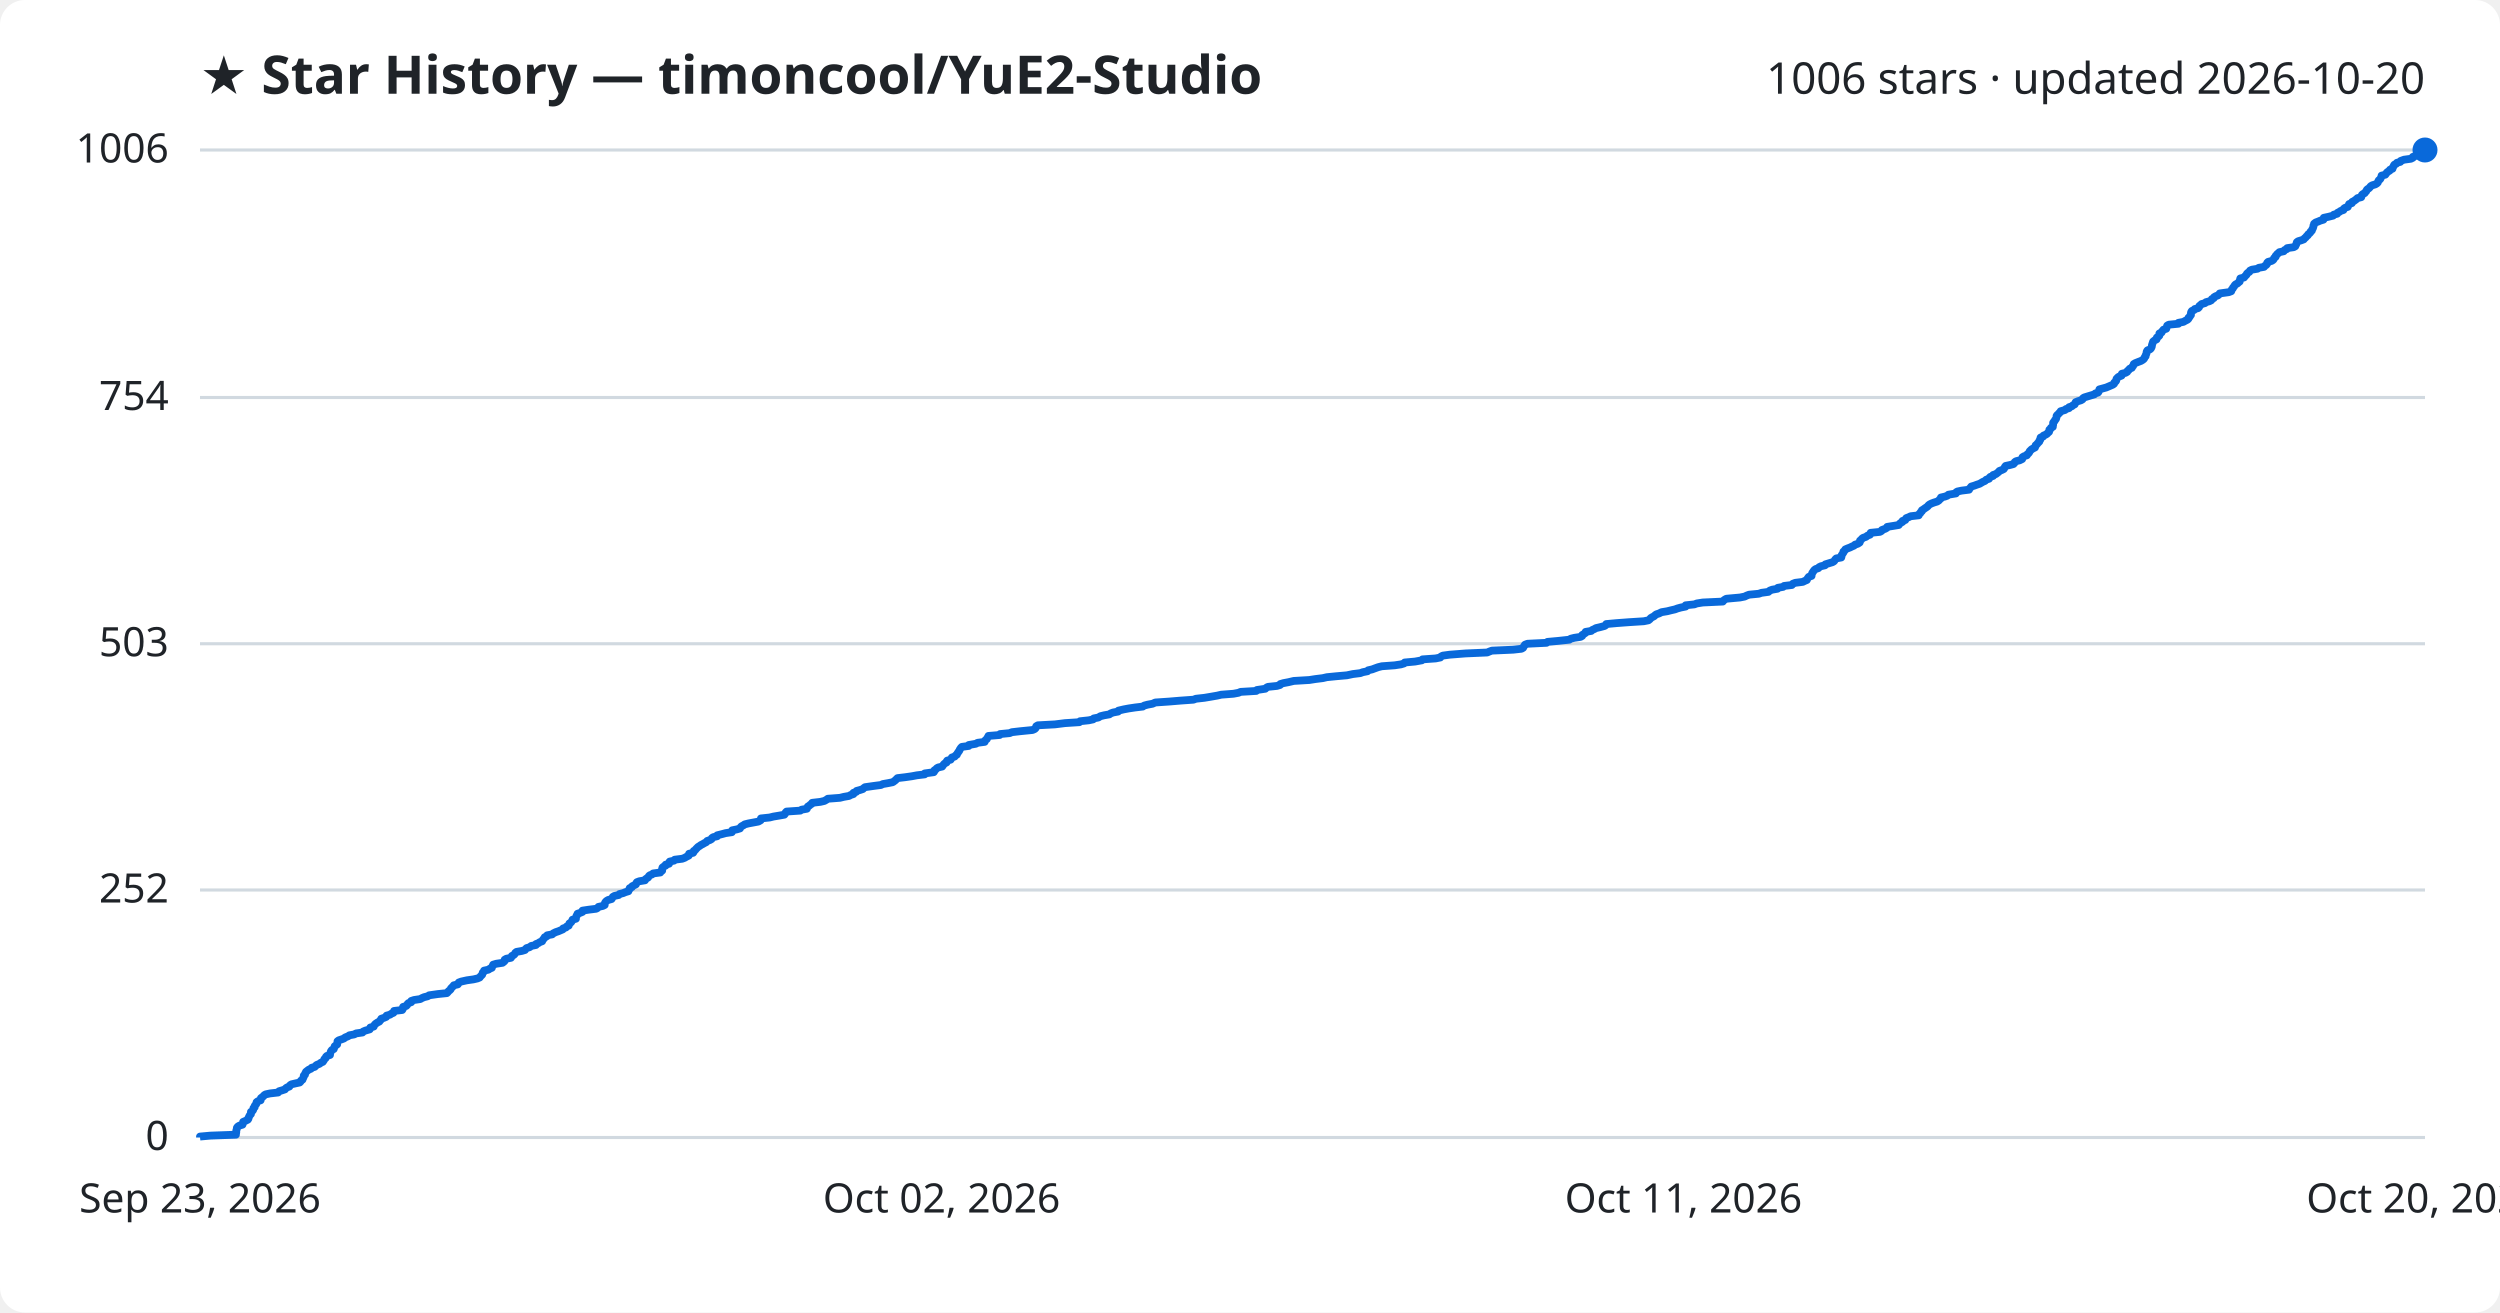
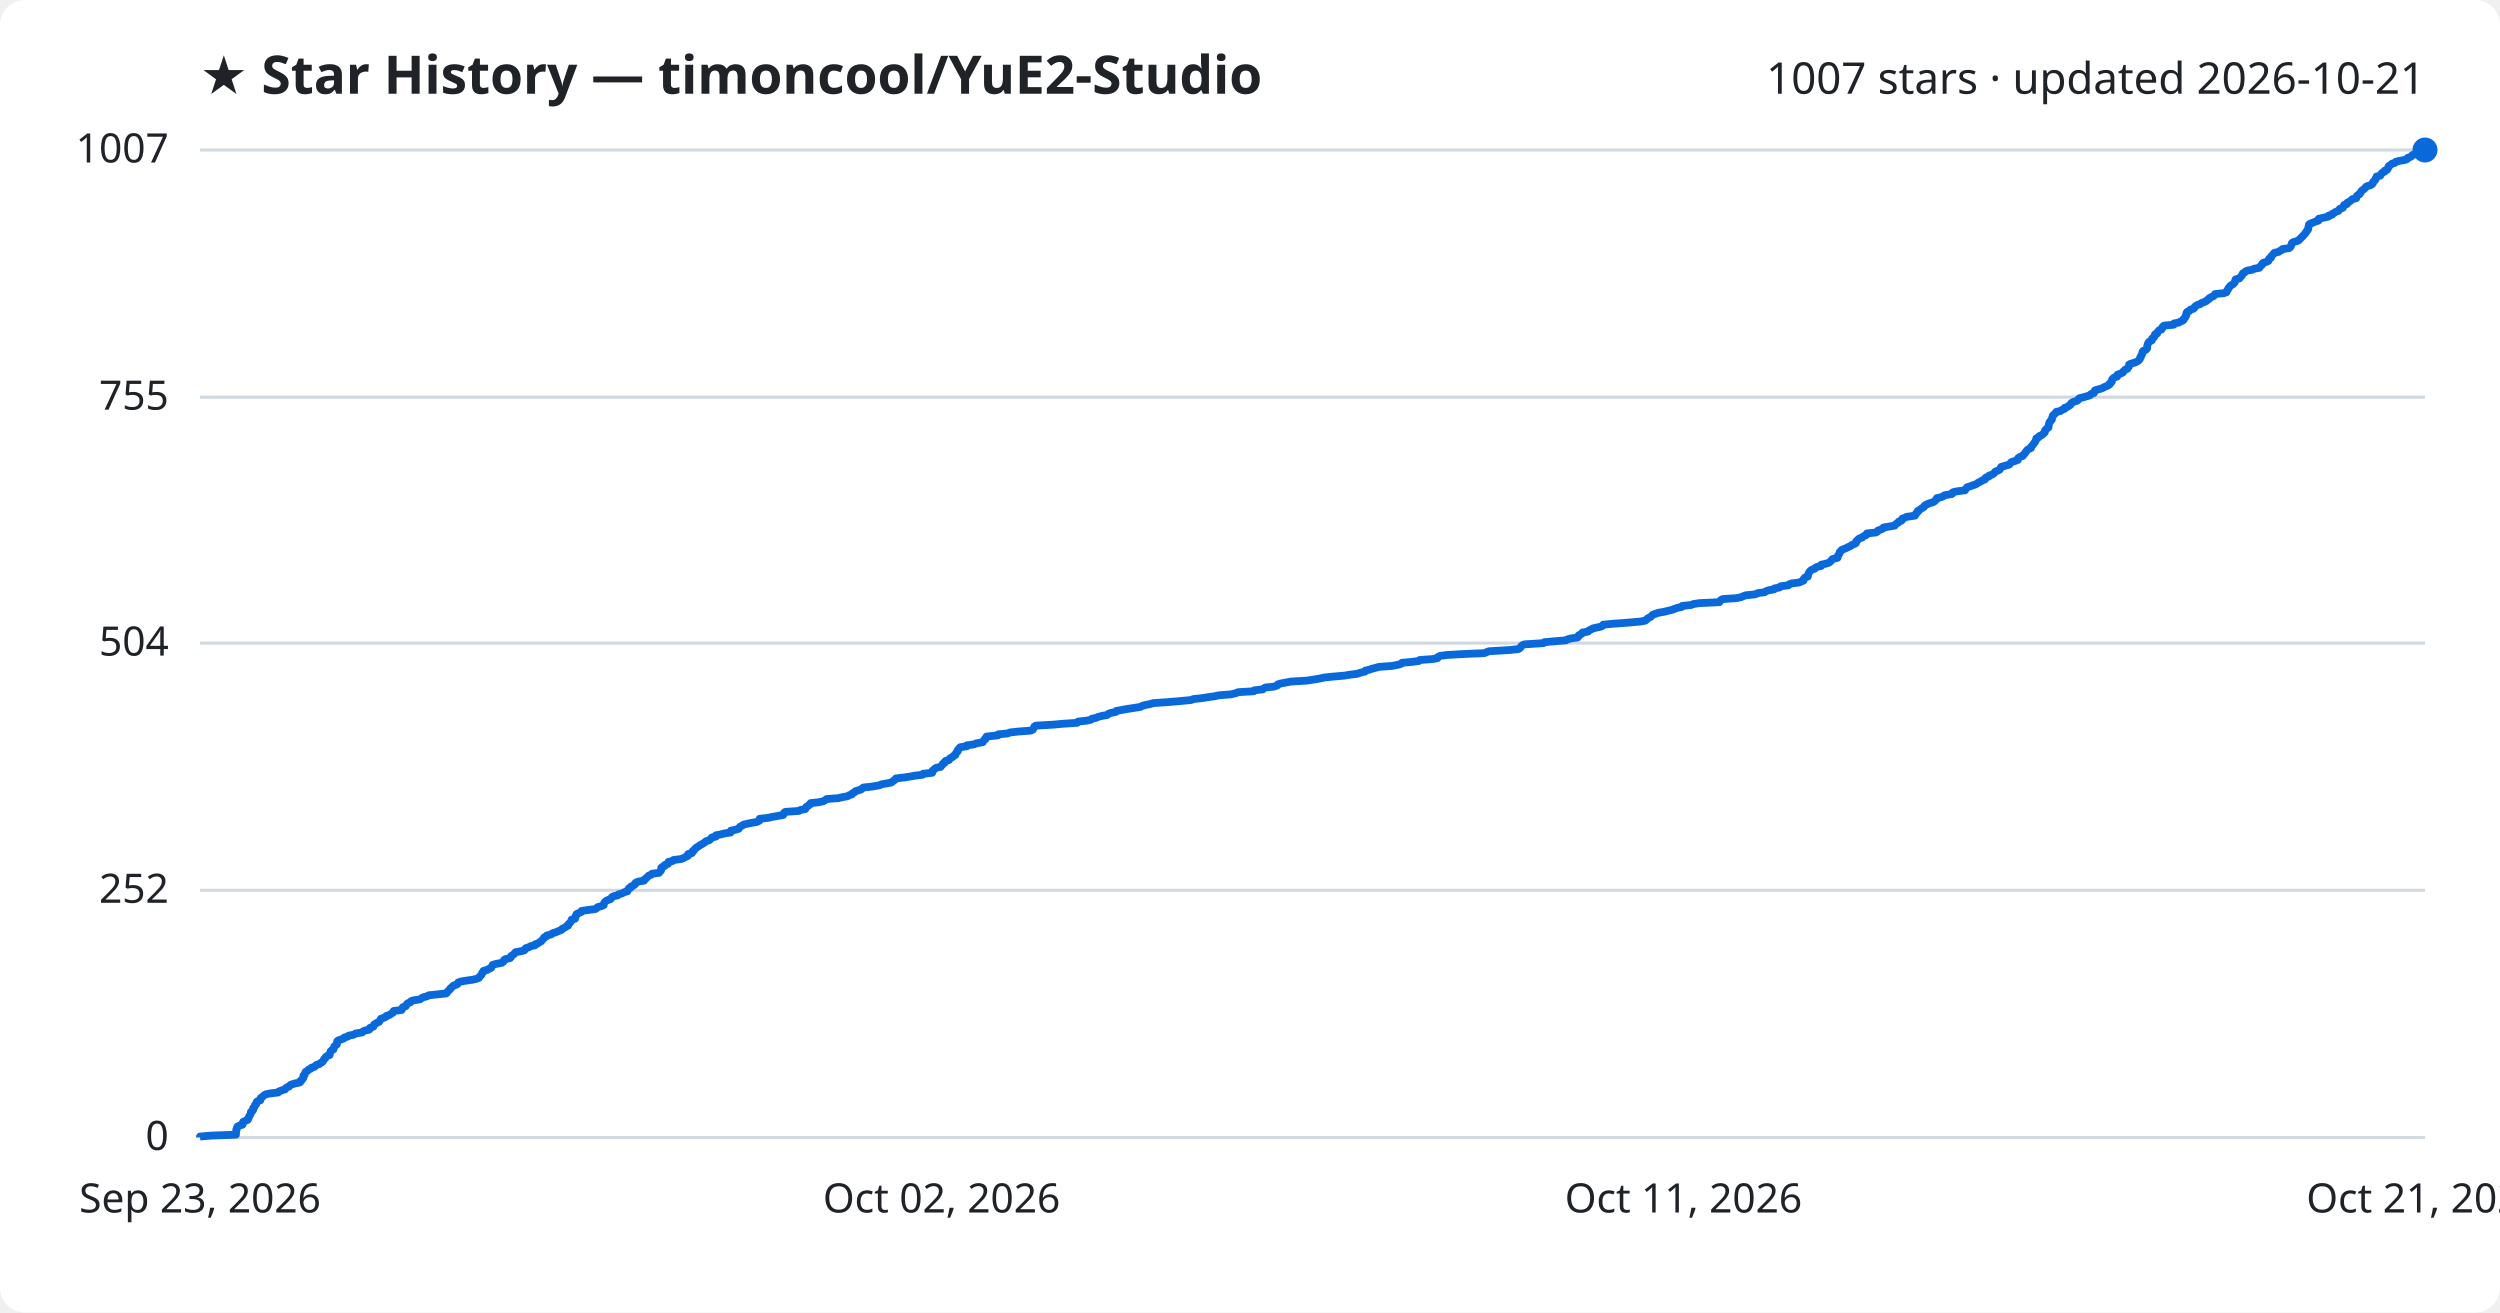
<svg xmlns="http://www.w3.org/2000/svg" viewBox="0 0 800 420" font-family="Segoe UI, sans-serif">
  <rect width="800" height="420" fill="#ffffff" rx="8" />
  <text x="64" y="30" fill="#1f2328" font-size="17" font-weight="700">★ Star History — timoncool/YuE2-Studio</text>
-   <text x="776" y="30" fill="#1f2328" font-size="14" text-anchor="end">1006 stars · updated 2026-10-20</text>
+   <text x="776" y="30" fill="#1f2328" font-size="14" text-anchor="end">1007 stars · updated 2026-10-21</text>
  <line x1="64" y1="364.0" x2="776" y2="364.0" stroke="#d1d9e0" stroke-width="1" />
  <text x="54" y="368.0" fill="#1f2328" font-size="13" text-anchor="end">0</text>
-   <line x1="64" y1="284.8" x2="776" y2="284.8" stroke="#d1d9e0" stroke-width="1" />
-   <text x="54" y="288.8" fill="#1f2328" font-size="13" text-anchor="end">252</text>
-   <line x1="64" y1="206.0" x2="776" y2="206.0" stroke="#d1d9e0" stroke-width="1" />
-   <text x="54" y="210.0" fill="#1f2328" font-size="13" text-anchor="end">503</text>
-   <line x1="64" y1="127.2" x2="776" y2="127.2" stroke="#d1d9e0" stroke-width="1" />
-   <text x="54" y="131.2" fill="#1f2328" font-size="13" text-anchor="end">754</text>
+   <line x1="64" y1="284.9" x2="776" y2="284.9" stroke="#d1d9e0" stroke-width="1" />
+   <text x="54" y="288.9" fill="#1f2328" font-size="13" text-anchor="end">252</text>
+   <line x1="64" y1="205.8" x2="776" y2="205.8" stroke="#d1d9e0" stroke-width="1" />
+   <text x="54" y="209.8" fill="#1f2328" font-size="13" text-anchor="end">504</text>
+   <line x1="64" y1="127.1" x2="776" y2="127.1" stroke="#d1d9e0" stroke-width="1" />
+   <text x="54" y="131.1" fill="#1f2328" font-size="13" text-anchor="end">755</text>
  <line x1="64" y1="48.0" x2="776" y2="48.0" stroke="#d1d9e0" stroke-width="1" />
-   <text x="54" y="52.0" fill="#1f2328" font-size="13" text-anchor="end">1006</text>
-   <path d="M64.0,364.0 L64.0,363.7 L67.3,363.4 L75.5,363.1 L75.5,362.7 L75.6,362.4 L75.6,362.1 L75.6,361.8 L75.7,361.5 L75.8,361.2 L75.8,360.9 L76.1,360.5 L76.6,360.2 L77.6,359.9 L77.7,359.6 L77.8,359.3 L77.8,359.0 L78.5,358.7 L79.3,358.3 L79.5,358.0 L79.5,357.7 L79.7,357.4 L79.8,357.1 L80.0,356.8 L80.3,356.5 L80.3,356.1 L80.3,355.8 L80.8,355.5 L81.0,355.2 L81.1,354.9 L81.1,354.6 L81.5,354.3 L81.5,353.9 L81.7,353.6 L82.0,353.3 L82.1,353.0 L82.1,352.7 L82.5,352.4 L83.4,352.1 L83.5,351.7 L83.5,351.4 L83.9,351.1 L84.3,350.8 L84.5,350.5 L85.0,350.2 L86.4,349.9 L89.0,349.6 L89.3,349.2 L90.3,348.9 L91.2,348.6 L91.4,348.3 L91.8,348.0 L92.6,347.7 L92.7,347.4 L93.2,347.0 L94.5,346.7 L95.9,346.4 L96.2,346.1 L96.3,345.8 L96.8,345.5 L96.9,345.2 L97.1,344.8 L97.2,344.5 L97.2,344.2 L97.6,343.9 L97.6,343.6 L97.8,343.3 L97.9,343.0 L98.4,342.6 L98.8,342.3 L99.5,342.0 L99.7,341.7 L100.7,341.4 L101.0,341.1 L101.3,340.8 L102.3,340.4 L102.6,340.1 L103.3,339.8 L103.5,339.5 L103.7,339.2 L103.8,338.9 L104.2,338.6 L104.3,338.2 L104.6,337.9 L105.6,337.6 L105.6,337.3 L105.7,337.0 L105.8,336.7 L105.9,336.4 L106.2,336.0 L106.8,335.7 L106.9,335.4 L107.0,335.1 L107.1,334.8 L107.5,334.5 L107.9,334.2 L107.9,333.8 L108.0,333.5 L108.0,333.2 L108.4,332.9 L109.3,332.6 L110.1,332.3 L110.4,332.0 L111.4,331.6 L111.8,331.3 L113.4,331.0 L113.9,330.7 L116.0,330.4 L116.2,330.1 L116.9,329.8 L118.3,329.4 L118.5,329.1 L118.5,328.8 L119.6,328.5 L119.7,328.2 L119.9,327.9 L120.2,327.6 L120.8,327.2 L121.4,326.9 L121.6,326.6 L121.9,326.3 L122.0,326.0 L122.9,325.7 L123.6,325.4 L123.7,325.0 L124.8,324.7 L125.2,324.4 L125.9,324.1 L126.1,323.8 L126.1,323.5 L128.7,323.2 L128.9,322.9 L128.9,322.5 L129.0,322.2 L130.0,321.9 L130.3,321.6 L130.4,321.3 L130.7,321.0 L131.6,320.7 L131.6,320.3 L132.5,320.0 L134.5,319.7 L135.0,319.4 L135.7,319.1 L136.9,318.8 L137.3,318.5 L140.1,318.1 L143.0,317.8 L143.3,317.5 L143.5,317.2 L143.9,316.9 L144.2,316.6 L144.3,316.3 L144.7,315.9 L145.0,315.6 L145.2,315.3 L146.5,315.0 L146.7,314.7 L146.8,314.4 L147.6,314.1 L149.4,313.7 L151.5,313.4 L152.8,313.1 L153.5,312.8 L153.7,312.5 L154.0,312.2 L154.3,311.9 L154.4,311.5 L154.5,311.2 L154.9,310.9 L154.9,310.6 L156.3,310.3 L156.7,310.0 L157.4,309.7 L157.5,309.3 L157.7,309.0 L157.8,308.7 L158.8,308.4 L160.8,308.1 L161.2,307.8 L161.5,307.5 L161.5,307.1 L162.0,306.8 L163.5,306.5 L163.7,306.2 L163.8,305.9 L164.4,305.6 L164.7,305.3 L164.9,304.9 L165.3,304.6 L167.0,304.3 L168.0,304.0 L168.2,303.7 L168.5,303.4 L169.5,303.1 L170.0,302.7 L171.5,302.4 L171.5,302.1 L172.3,301.8 L172.7,301.5 L173.5,301.2 L173.6,300.9 L173.9,300.5 L174.2,300.2 L174.3,299.9 L175.0,299.6 L175.1,299.3 L176.7,299.0 L177.0,298.7 L177.8,298.3 L178.7,298.0 L179.4,297.7 L180.1,297.4 L180.2,297.1 L181.1,296.8 L181.3,296.5 L182.0,296.2 L182.1,295.8 L182.2,295.5 L182.7,295.2 L182.9,294.9 L183.1,294.6 L183.2,294.3 L184.3,294.0 L184.3,293.6 L184.4,293.3 L184.5,293.0 L184.8,292.7 L184.8,292.4 L185.7,292.1 L186.4,291.8 L186.4,291.4 L188.4,291.1 L190.8,290.8 L191.3,290.5 L191.5,290.2 L192.9,289.9 L193.5,289.6 L193.5,289.2 L193.6,288.9 L193.8,288.6 L194.1,288.3 L194.6,288.0 L195.7,287.7 L195.9,287.4 L196.1,287.0 L196.6,286.7 L198.0,286.4 L198.2,286.1 L199.4,285.8 L200.1,285.5 L201.1,285.2 L201.2,284.8 L201.5,284.5 L201.5,284.2 L202.2,283.9 L202.3,283.6 L202.9,283.3 L203.5,283.0 L203.6,282.6 L203.8,282.3 L204.6,282.0 L206.4,281.7 L206.5,281.4 L206.9,281.1 L207.4,280.8 L207.6,280.4 L207.9,280.1 L208.7,279.8 L209.0,279.5 L211.3,279.2 L211.4,278.9 L211.9,278.6 L211.9,278.2 L211.9,277.9 L212.0,277.6 L212.4,277.3 L213.0,277.0 L213.0,276.7 L214.1,276.4 L214.1,276.0 L214.3,275.7 L215.7,275.4 L215.9,275.1 L218.3,274.8 L219.1,274.5 L219.6,274.2 L220.4,273.8 L220.5,273.5 L220.5,273.2 L221.8,272.9 L222.0,272.6 L222.0,272.3 L222.5,272.0 L222.7,271.7 L223.1,271.3 L223.4,271.0 L223.9,270.7 L224.3,270.4 L224.9,270.1 L225.4,269.8 L226.0,269.5 L226.3,269.1 L227.2,268.8 L227.7,268.5 L227.8,268.2 L228.2,267.9 L229.5,267.6 L229.5,267.3 L231.1,266.9 L232.2,266.6 L234.2,266.3 L234.3,266.0 L234.3,265.7 L235.8,265.4 L236.8,265.1 L237.0,264.7 L237.3,264.4 L237.9,264.1 L238.3,263.8 L239.5,263.5 L241.1,263.2 L242.7,262.9 L243.4,262.5 L243.5,262.2 L243.5,261.9 L246.3,261.6 L247.5,261.3 L249.3,261.0 L251.0,260.7 L251.3,260.3 L251.4,260.0 L251.7,259.7 L256.1,259.4 L256.5,259.1 L258.2,258.8 L258.3,258.5 L258.5,258.1 L259.0,257.8 L259.3,257.5 L259.8,257.2 L259.9,256.9 L262.5,256.6 L263.8,256.3 L264.5,255.9 L264.9,255.6 L268.8,255.3 L270.0,255.0 L271.7,254.7 L272.2,254.4 L273.1,254.1 L273.1,253.7 L274.0,253.4 L274.1,253.1 L275.2,252.8 L276.1,252.5 L276.4,252.2 L276.8,251.9 L279.6,251.5 L281.9,251.2 L282.5,250.9 L284.2,250.6 L285.7,250.3 L286.1,250.0 L286.5,249.7 L286.9,249.3 L287.2,249.0 L289.7,248.7 L291.8,248.4 L293.4,248.1 L295.9,247.8 L295.9,247.5 L298.8,247.1 L299.0,246.8 L299.0,246.5 L299.5,246.2 L299.7,245.9 L300.2,245.6 L301.5,245.3 L301.7,245.0 L302.0,244.6 L302.3,244.3 L302.9,244.0 L302.9,243.7 L303.1,243.4 L304.2,243.1 L304.4,242.8 L304.6,242.4 L305.5,242.1 L305.7,241.8 L306.2,241.5 L306.3,241.2 L306.5,240.9 L306.7,240.6 L307.0,240.2 L307.1,239.9 L307.3,239.6 L307.5,239.3 L307.8,239.0 L310.0,238.7 L310.0,238.4 L312.3,238.0 L312.8,237.7 L315.1,237.4 L315.1,237.1 L315.4,236.8 L315.8,236.5 L315.9,236.2 L316.2,235.8 L316.3,235.5 L319.9,235.2 L320.0,234.9 L323.1,234.6 L323.8,234.3 L326.4,234.0 L330.4,233.6 L331.1,233.3 L331.4,233.0 L331.5,232.7 L331.6,232.4 L332.1,232.1 L337.6,231.8 L340.8,231.4 L345.4,231.1 L345.6,230.8 L348.4,230.5 L349.8,230.2 L350.0,229.9 L351.5,229.6 L352.1,229.2 L353.3,228.9 L355.0,228.6 L355.4,228.3 L356.2,228.0 L357.8,227.7 L357.9,227.4 L359.6,227.0 L361.2,226.7 L363.2,226.4 L365.7,226.1 L366.1,225.8 L367.2,225.5 L368.8,225.2 L369.7,224.8 L374.1,224.5 L377.7,224.2 L381.9,223.9 L382.7,223.6 L385.4,223.3 L387.2,223.0 L389.5,222.6 L390.8,222.3 L394.7,222.0 L396.3,221.7 L397.0,221.4 L402.0,221.1 L402.2,220.8 L404.9,220.4 L405.2,220.1 L405.7,219.8 L408.6,219.5 L409.6,219.2 L409.7,218.9 L410.7,218.6 L412.3,218.3 L414.0,217.9 L419.0,217.6 L420.9,217.3 L423.3,217.0 L424.6,216.7 L427.6,216.4 L431.0,216.1 L432.9,215.7 L435.3,215.4 L436.1,215.1 L437.6,214.8 L437.8,214.5 L439.1,214.2 L439.9,213.9 L441.0,213.5 L442.2,213.2 L446.3,212.9 L448.3,212.6 L449.3,212.3 L449.5,212.0 L452.8,211.7 L455.0,211.3 L455.2,211.0 L459.4,210.7 L460.9,210.4 L461.1,210.1 L461.7,209.8 L463.9,209.5 L469.0,209.1 L475.9,208.8 L476.6,208.5 L477.4,208.2 L484.2,207.9 L486.9,207.6 L487.4,207.3 L487.6,206.9 L487.8,206.6 L488.0,206.3 L488.8,206.0 L494.9,205.7 L495.2,205.4 L498.5,205.1 L502.2,204.7 L502.6,204.4 L503.8,204.1 L505.8,203.8 L506.3,203.5 L506.3,203.2 L506.8,202.9 L507.4,202.5 L507.4,202.2 L509.2,201.9 L509.5,201.6 L510.2,201.3 L510.7,201.0 L512.0,200.7 L513.5,200.3 L513.9,200.0 L514.0,199.7 L517.3,199.4 L521.3,199.1 L526.0,198.8 L527.5,198.5 L528.0,198.1 L528.2,197.8 L528.7,197.5 L529.3,197.2 L529.6,196.9 L530.0,196.6 L530.9,196.3 L531.7,195.9 L533.5,195.6 L534.7,195.3 L536.0,195.0 L536.8,194.7 L537.9,194.4 L539.4,194.1 L539.4,193.7 L542.2,193.4 L543.0,193.1 L544.9,192.8 L551.3,192.5 L551.5,192.2 L551.9,191.9 L552.4,191.6 L556.8,191.2 L558.3,190.9 L558.9,190.6 L559.7,190.3 L562.8,190.0 L563.7,189.7 L565.9,189.4 L566.3,189.0 L567.1,188.7 L568.8,188.4 L568.9,188.1 L570.6,187.8 L570.9,187.5 L573.4,187.2 L573.7,186.8 L574.5,186.5 L576.9,186.2 L577.5,185.9 L578.2,185.6 L578.3,185.3 L578.5,185.0 L578.8,184.6 L579.7,184.3 L579.7,184.0 L579.8,183.7 L579.9,183.4 L580.1,183.1 L580.3,182.8 L580.6,182.4 L581.0,182.1 L581.9,181.8 L582.1,181.5 L582.7,181.2 L584.0,180.9 L584.1,180.6 L585.4,180.2 L586.4,179.9 L586.9,179.6 L587.1,179.3 L587.3,179.0 L587.6,178.7 L589.2,178.4 L589.3,178.0 L589.3,177.7 L589.5,177.4 L589.7,177.1 L589.9,176.8 L589.9,176.5 L590.3,176.2 L590.5,175.8 L591.2,175.5 L592.0,175.2 L592.6,174.9 L593.3,174.6 L593.6,174.3 L594.5,174.0 L595.1,173.6 L595.2,173.3 L595.2,173.0 L595.6,172.7 L595.8,172.4 L596.2,172.1 L597.1,171.8 L597.6,171.4 L598.4,171.1 L598.6,170.8 L598.6,170.5 L601.6,170.2 L602.1,169.9 L602.2,169.6 L603.3,169.2 L603.8,168.9 L603.9,168.6 L605.8,168.3 L607.6,168.0 L607.8,167.7 L608.1,167.4 L608.8,167.0 L608.8,166.7 L609.7,166.4 L609.8,166.1 L610.0,165.8 L610.8,165.5 L611.4,165.2 L614.0,164.9 L614.1,164.5 L614.5,164.2 L614.6,163.9 L615.0,163.6 L615.0,163.3 L615.5,163.0 L615.9,162.7 L616.5,162.3 L616.9,162.0 L617.1,161.7 L617.5,161.4 L618.1,161.1 L618.9,160.8 L619.9,160.5 L620.5,160.1 L620.7,159.8 L621.1,159.5 L621.1,159.2 L622.4,158.9 L623.2,158.6 L623.5,158.3 L625.9,157.9 L625.9,157.6 L626.3,157.3 L627.7,157.0 L630.1,156.7 L630.2,156.4 L630.5,156.1 L630.8,155.7 L631.8,155.4 L632.6,155.1 L633.5,154.8 L634.0,154.5 L634.5,154.2 L635.2,153.9 L635.6,153.5 L636.5,153.2 L636.6,152.9 L636.9,152.6 L637.8,152.3 L637.8,152.0 L638.7,151.7 L639.2,151.3 L639.6,151.0 L639.8,150.7 L640.6,150.4 L641.2,150.1 L641.4,149.8 L641.5,149.5 L641.8,149.1 L643.2,148.8 L644.3,148.5 L644.6,148.2 L644.7,147.9 L645.1,147.6 L646.3,147.3 L647.1,146.9 L647.1,146.6 L647.2,146.3 L647.7,146.0 L648.6,145.7 L648.7,145.4 L649.1,145.1 L649.4,144.7 L649.5,144.4 L649.8,144.1 L650.1,143.8 L650.6,143.5 L651.2,143.2 L651.3,142.9 L651.4,142.5 L651.8,142.2 L652.0,141.9 L652.3,141.6 L652.6,141.3 L652.6,141.0 L652.9,140.7 L652.9,140.3 L653.0,140.0 L653.8,139.7 L653.9,139.4 L654.6,139.1 L655.1,138.8 L655.3,138.5 L655.7,138.2 L655.8,137.8 L655.8,137.5 L656.2,137.2 L656.3,136.9 L656.9,136.6 L656.9,136.3 L657.0,136.0 L657.0,135.6 L657.0,135.3 L657.2,135.0 L657.5,134.7 L657.6,134.4 L657.9,134.1 L658.0,133.8 L658.1,133.4 L658.1,133.1 L658.3,132.8 L658.7,132.5 L658.9,132.2 L659.3,131.9 L659.4,131.6 L660.8,131.2 L661.1,130.9 L662.1,130.6 L662.1,130.3 L663.0,130.0 L663.3,129.7 L663.9,129.4 L664.1,129.0 L664.2,128.7 L664.9,128.4 L665.9,128.1 L666.4,127.8 L666.5,127.5 L666.9,127.2 L668.2,126.8 L669.2,126.5 L670.2,126.2 L670.5,125.9 L671.4,125.6 L671.6,125.3 L671.7,125.0 L671.8,124.6 L672.9,124.3 L674.0,124.0 L674.7,123.7 L675.4,123.4 L676.1,123.1 L676.5,122.8 L676.6,122.4 L677.0,122.1 L677.2,121.8 L677.2,121.5 L677.3,121.2 L677.6,120.9 L677.9,120.6 L678.9,120.2 L678.9,119.9 L679.0,119.6 L680.2,119.3 L680.7,119.0 L680.8,118.7 L681.2,118.4 L681.5,118.0 L682.2,117.7 L682.3,117.4 L682.6,117.1 L682.7,116.8 L682.8,116.5 L683.3,116.2 L684.3,115.8 L685.1,115.5 L685.6,115.2 L686.0,114.9 L686.2,114.6 L686.3,114.3 L686.6,114.0 L686.6,113.7 L686.8,113.3 L686.9,113.0 L686.9,112.7 L687.0,112.4 L687.2,112.1 L688.0,111.8 L688.3,111.5 L688.5,111.1 L688.6,110.8 L688.6,110.5 L688.7,110.2 L688.8,109.9 L688.9,109.6 L689.0,109.3 L689.5,108.9 L690.1,108.6 L690.1,108.3 L690.2,108.0 L690.7,107.7 L691.0,107.4 L691.0,107.1 L691.0,106.7 L691.7,106.4 L691.8,106.1 L692.1,105.8 L692.3,105.5 L693.2,105.2 L693.3,104.9 L693.4,104.5 L693.5,104.2 L694.0,103.9 L697.1,103.6 L697.1,103.3 L698.7,103.0 L699.2,102.7 L700.0,102.3 L700.3,102.0 L700.3,101.7 L700.7,101.4 L700.8,101.1 L701.1,100.8 L701.1,100.5 L701.1,100.1 L701.2,99.8 L701.4,99.5 L702.1,99.2 L702.3,98.9 L703.4,98.6 L703.7,98.3 L703.8,97.9 L704.2,97.6 L704.5,97.3 L705.6,97.0 L705.9,96.7 L707.0,96.4 L707.6,96.1 L707.8,95.7 L708.4,95.4 L708.5,95.1 L709.0,94.8 L709.8,94.5 L710.1,94.2 L710.3,93.9 L713.2,93.5 L714.0,93.2 L714.1,92.9 L714.2,92.6 L714.5,92.3 L714.6,92.0 L714.9,91.7 L715.1,91.3 L715.4,91.0 L716.0,90.7 L716.3,90.4 L716.7,90.1 L716.7,89.8 L716.8,89.5 L716.9,89.1 L718.1,88.8 L718.3,88.5 L718.6,88.2 L718.9,87.9 L719.0,87.6 L719.3,87.3 L719.8,87.0 L720.0,86.6 L720.6,86.3 L722.4,86.0 L722.8,85.7 L724.5,85.4 L724.7,85.1 L725.2,84.8 L725.5,84.4 L725.5,84.1 L725.8,83.8 L726.9,83.5 L727.4,83.2 L727.6,82.9 L727.7,82.6 L728.2,82.2 L728.2,81.9 L728.5,81.6 L728.7,81.3 L729.1,81.0 L729.4,80.7 L730.8,80.4 L731.1,80.0 L731.8,79.7 L731.9,79.4 L734.0,79.1 L734.5,78.8 L734.6,78.5 L734.8,78.2 L734.9,77.8 L735.0,77.5 L735.4,77.2 L736.4,76.9 L737.2,76.6 L737.4,76.3 L737.8,76.0 L738.1,75.6 L738.5,75.3 L738.6,75.0 L739.0,74.7 L739.3,74.4 L739.4,74.1 L739.8,73.8 L739.9,73.4 L740.1,73.1 L740.2,72.8 L740.3,72.5 L740.3,72.2 L740.5,71.9 L740.5,71.6 L741.0,71.2 L741.8,70.9 L742.5,70.6 L743.5,70.3 L743.6,70.0 L743.6,69.7 L745.0,69.4 L746.6,69.0 L746.8,68.7 L747.9,68.4 L748.0,68.1 L748.6,67.8 L749.0,67.5 L749.9,67.2 L750.0,66.8 L750.4,66.5 L751.3,66.2 L751.4,65.9 L751.6,65.6 L751.7,65.3 L752.6,65.0 L752.7,64.6 L753.3,64.3 L753.7,64.0 L754.1,63.7 L754.4,63.4 L755.6,63.1 L755.7,62.8 L755.8,62.4 L756.1,62.1 L756.7,61.8 L756.9,61.5 L757.2,61.2 L757.3,60.9 L757.5,60.6 L758.0,60.3 L758.4,59.9 L758.6,59.6 L759.1,59.3 L760.1,59.0 L760.6,58.7 L760.9,58.4 L761.0,58.1 L761.2,57.7 L761.6,57.4 L761.8,57.1 L761.9,56.8 L762.1,56.5 L762.1,56.2 L763.3,55.9 L763.6,55.5 L763.8,55.2 L764.2,54.9 L764.7,54.6 L764.8,54.3 L765.6,54.0 L765.6,53.7 L765.9,53.3 L766.0,53.0 L766.2,52.7 L766.8,52.4 L767.0,52.1 L768.1,51.8 L768.2,51.5 L769.3,51.1 L771.5,50.8 L772.1,50.5 L772.1,50.2 L773.0,49.9 L773.5,49.6 L773.6,49.3 L774.6,48.9 L774.9,48.6 L776.0,48.3 L776.0,48.0 L776.0,48.0" fill="none" stroke="#0969da" stroke-width="2.5" stroke-linejoin="round" />
+   <text x="54" y="52.0" fill="#1f2328" font-size="13" text-anchor="end">1007</text>
+   <path d="M64.0,364.0 L64.0,363.7 L67.3,363.4 L75.5,363.1 L75.5,362.7 L75.5,362.4 L75.6,362.1 L75.6,361.8 L75.6,361.5 L75.8,361.2 L75.8,360.9 L76.0,360.5 L76.6,360.2 L77.6,359.9 L77.7,359.6 L77.7,359.3 L77.8,359.0 L78.4,358.7 L79.2,358.4 L79.5,358.0 L79.5,357.7 L79.7,357.4 L79.8,357.1 L80.0,356.8 L80.2,356.5 L80.3,356.2 L80.3,355.8 L80.8,355.5 L81.0,355.2 L81.0,354.9 L81.0,354.6 L81.4,354.3 L81.5,354.0 L81.6,353.6 L82.0,353.3 L82.1,353.0 L82.1,352.7 L82.4,352.4 L83.3,352.1 L83.4,351.8 L83.4,351.4 L83.8,351.1 L84.2,350.8 L84.5,350.5 L85.0,350.2 L86.4,349.9 L89.0,349.6 L89.2,349.3 L90.2,348.9 L91.2,348.6 L91.4,348.3 L91.7,348.0 L92.5,347.7 L92.7,347.4 L93.1,347.1 L94.4,346.7 L95.9,346.4 L96.2,346.1 L96.2,345.8 L96.7,345.5 L96.8,345.2 L97.1,344.9 L97.1,344.5 L97.1,344.2 L97.5,343.9 L97.5,343.6 L97.7,343.3 L97.8,343.0 L98.4,342.7 L98.7,342.3 L99.4,342.0 L99.6,341.7 L100.6,341.4 L100.9,341.1 L101.2,340.8 L102.2,340.5 L102.5,340.2 L103.2,339.8 L103.4,339.5 L103.6,339.2 L103.7,338.9 L104.1,338.6 L104.2,338.3 L104.5,338.0 L105.5,337.6 L105.5,337.3 L105.6,337.0 L105.7,336.7 L105.8,336.4 L106.1,336.1 L106.7,335.8 L106.8,335.4 L106.9,335.1 L107.0,334.8 L107.4,334.5 L107.8,334.2 L107.8,333.9 L107.9,333.6 L107.9,333.2 L108.3,332.9 L109.2,332.6 L110.0,332.3 L110.2,332.0 L111.3,331.7 L111.6,331.4 L113.2,331.1 L113.8,330.7 L115.9,330.4 L116.1,330.1 L116.7,329.8 L118.1,329.5 L118.4,329.2 L118.4,328.9 L119.5,328.5 L119.6,328.2 L119.7,327.9 L120.1,327.6 L120.6,327.3 L121.3,327.0 L121.5,326.7 L121.7,326.3 L121.9,326.0 L122.8,325.7 L123.5,325.4 L123.6,325.1 L124.6,324.8 L125.0,324.5 L125.7,324.1 L125.9,323.8 L126.0,323.5 L128.5,323.2 L128.7,322.9 L128.8,322.6 L128.9,322.3 L129.8,322.0 L130.1,321.6 L130.2,321.3 L130.6,321.0 L131.4,320.7 L131.5,320.4 L132.3,320.1 L134.4,319.8 L134.9,319.4 L135.5,319.1 L136.7,318.8 L137.2,318.5 L139.9,318.2 L142.8,317.9 L143.1,317.6 L143.3,317.2 L143.7,316.9 L144.0,316.6 L144.1,316.3 L144.5,316.0 L144.8,315.7 L145.1,315.4 L146.3,315.0 L146.5,314.7 L146.6,314.4 L147.4,314.1 L149.2,313.8 L151.3,313.5 L152.6,313.2 L153.3,312.9 L153.5,312.5 L153.8,312.2 L154.1,311.9 L154.2,311.6 L154.3,311.3 L154.7,311.0 L154.7,310.7 L156.1,310.3 L156.5,310.0 L157.2,309.7 L157.3,309.4 L157.5,309.1 L157.6,308.8 L158.5,308.5 L160.6,308.1 L161.0,307.8 L161.3,307.5 L161.3,307.2 L161.8,306.9 L163.2,306.6 L163.5,306.3 L163.6,305.9 L164.1,305.6 L164.5,305.3 L164.7,305.0 L165.0,304.7 L166.7,304.4 L167.8,304.1 L168.0,303.7 L168.3,303.4 L169.3,303.1 L169.7,302.8 L171.2,302.5 L171.2,302.2 L172.1,301.9 L172.5,301.6 L173.2,301.2 L173.4,300.9 L173.7,300.6 L174.0,300.3 L174.1,300.0 L174.8,299.7 L174.9,299.4 L176.4,299.0 L176.7,298.7 L177.6,298.4 L178.4,298.1 L179.1,297.8 L179.8,297.5 L179.9,297.2 L180.8,296.8 L181.1,296.5 L181.8,296.2 L181.8,295.9 L182.0,295.6 L182.4,295.3 L182.6,295.0 L182.9,294.6 L182.9,294.3 L184.0,294.0 L184.0,293.7 L184.2,293.4 L184.2,293.1 L184.5,292.8 L184.5,292.5 L185.4,292.1 L186.1,291.8 L186.1,291.5 L188.1,291.2 L190.5,290.9 L191.0,290.6 L191.2,290.3 L192.6,289.9 L193.2,289.6 L193.2,289.3 L193.3,289.0 L193.5,288.7 L193.8,288.4 L194.3,288.1 L195.4,287.7 L195.6,287.4 L195.8,287.1 L196.3,286.8 L197.7,286.5 L197.9,286.2 L199.0,285.9 L199.8,285.5 L200.8,285.2 L200.8,284.9 L201.1,284.6 L201.2,284.3 L201.9,284.0 L201.9,283.7 L202.6,283.4 L203.2,283.0 L203.2,282.7 L203.5,282.4 L204.3,282.1 L206.1,281.8 L206.1,281.5 L206.6,281.2 L207.0,280.8 L207.3,280.5 L207.6,280.2 L208.4,279.9 L208.6,279.6 L210.9,279.3 L211.1,279.0 L211.5,278.6 L211.6,278.3 L211.6,278.0 L211.6,277.7 L212.0,277.4 L212.7,277.1 L212.7,276.8 L213.8,276.4 L213.8,276.1 L213.9,275.8 L215.3,275.5 L215.5,275.2 L217.9,274.9 L218.7,274.6 L219.2,274.3 L220.1,273.9 L220.1,273.6 L220.2,273.3 L221.4,273.0 L221.6,272.7 L221.6,272.4 L222.1,272.1 L222.3,271.7 L222.7,271.4 L223.0,271.1 L223.6,270.8 L223.9,270.5 L224.5,270.2 L225.0,269.9 L225.6,269.5 L225.9,269.2 L226.9,268.9 L227.3,268.6 L227.5,268.3 L227.8,268.0 L229.1,267.7 L229.1,267.3 L230.7,267.0 L231.8,266.7 L233.8,266.4 L233.9,266.1 L233.9,265.8 L235.4,265.5 L236.4,265.2 L236.6,264.8 L236.9,264.5 L237.5,264.2 L237.9,263.9 L239.1,263.6 L240.6,263.3 L242.3,263.0 L243.0,262.6 L243.1,262.3 L243.1,262.0 L245.9,261.7 L247.1,261.4 L248.9,261.1 L250.6,260.8 L250.9,260.4 L250.9,260.1 L251.3,259.8 L255.6,259.5 L256.1,259.2 L257.7,258.9 L257.8,258.6 L258.0,258.2 L258.6,257.9 L258.8,257.6 L259.4,257.3 L259.4,257.0 L262.1,256.7 L263.4,256.4 L264.0,256.1 L264.5,255.7 L268.3,255.4 L269.5,255.1 L271.2,254.8 L271.7,254.5 L272.6,254.2 L272.7,253.9 L273.5,253.5 L273.7,253.2 L274.7,252.9 L275.6,252.6 L275.9,252.3 L276.3,252.0 L279.1,251.7 L281.4,251.3 L282.0,251.0 L283.7,250.7 L285.2,250.4 L285.6,250.1 L286.0,249.8 L286.4,249.5 L286.7,249.1 L289.2,248.8 L291.2,248.5 L292.9,248.2 L295.3,247.9 L295.4,247.6 L298.3,247.3 L298.4,247.0 L298.4,246.6 L298.9,246.3 L299.1,246.0 L299.6,245.7 L301.0,245.4 L301.2,245.1 L301.5,244.8 L301.7,244.4 L302.3,244.1 L302.3,243.8 L302.6,243.5 L303.7,243.2 L303.8,242.9 L304.1,242.6 L304.9,242.2 L305.1,241.9 L305.7,241.6 L305.7,241.3 L306.0,241.0 L306.1,240.7 L306.5,240.4 L306.5,240.0 L306.8,239.7 L307.0,239.4 L307.3,239.1 L309.4,238.8 L309.4,238.5 L311.7,238.2 L312.3,237.9 L314.5,237.5 L314.6,237.2 L314.8,236.9 L315.3,236.6 L315.3,236.3 L315.6,236.0 L315.7,235.7 L319.4,235.3 L319.4,235.0 L322.5,234.7 L323.1,234.4 L325.8,234.1 L329.8,233.8 L330.5,233.5 L330.7,233.1 L330.9,232.8 L331.0,232.5 L331.5,232.2 L336.9,231.9 L340.2,231.6 L344.7,231.3 L345.0,230.9 L347.8,230.6 L349.1,230.3 L349.4,230.0 L350.8,229.7 L351.4,229.4 L352.6,229.1 L354.3,228.8 L354.7,228.4 L355.6,228.1 L357.1,227.8 L357.2,227.5 L358.9,227.2 L360.5,226.9 L362.5,226.6 L365.0,226.2 L365.4,225.9 L366.5,225.6 L368.0,225.3 L369.0,225.0 L373.4,224.7 L377.0,224.4 L381.2,224.0 L381.9,223.7 L384.7,223.4 L386.5,223.1 L388.7,222.8 L390.0,222.5 L393.9,222.2 L395.5,221.8 L396.2,221.5 L401.2,221.2 L401.4,220.9 L404.1,220.6 L404.4,220.3 L404.9,220.0 L407.8,219.7 L408.8,219.3 L408.9,219.0 L409.9,218.7 L411.5,218.4 L413.1,218.1 L418.2,217.8 L420.1,217.5 L422.5,217.1 L423.8,216.8 L426.7,216.5 L430.2,216.2 L432.0,215.9 L434.4,215.6 L435.2,215.3 L436.8,214.9 L436.9,214.6 L438.2,214.3 L439.0,214.0 L440.2,213.7 L441.3,213.4 L445.4,213.1 L447.5,212.7 L448.4,212.4 L448.6,212.1 L451.9,211.8 L454.1,211.5 L454.3,211.2 L458.5,210.9 L460.0,210.6 L460.2,210.2 L460.8,209.9 L463.0,209.6 L468.1,209.3 L475.0,209.0 L475.7,208.7 L476.5,208.4 L483.2,208.0 L485.9,207.7 L486.4,207.4 L486.6,207.1 L486.8,206.8 L487.1,206.5 L487.8,206.2 L493.9,205.8 L494.2,205.5 L497.5,205.2 L501.1,204.9 L501.6,204.6 L502.7,204.3 L504.8,204.0 L505.2,203.6 L505.2,203.3 L505.8,203.0 L506.3,202.7 L506.4,202.4 L508.2,202.1 L508.4,201.8 L509.2,201.4 L509.7,201.1 L511.0,200.8 L512.4,200.5 L512.9,200.2 L513.0,199.9 L516.2,199.6 L520.3,199.3 L524.9,198.9 L526.5,198.6 L526.9,198.3 L527.1,198.0 L527.6,197.7 L528.2,197.4 L528.5,197.1 L528.9,196.7 L529.8,196.4 L530.6,196.1 L532.4,195.8 L533.6,195.5 L534.9,195.2 L535.7,194.9 L536.8,194.5 L538.2,194.2 L538.3,193.9 L541.1,193.6 L541.9,193.3 L543.8,193.0 L550.2,192.7 L550.4,192.3 L550.7,192.0 L551.3,191.7 L555.7,191.4 L557.1,191.1 L557.8,190.8 L558.6,190.5 L561.6,190.2 L562.5,189.8 L564.7,189.5 L565.1,189.2 L565.9,188.9 L567.7,188.6 L567.8,188.3 L569.4,188.0 L569.8,187.6 L572.3,187.3 L572.5,187.0 L573.3,186.7 L575.7,186.4 L576.4,186.1 L577.1,185.8 L577.1,185.4 L577.3,185.1 L577.6,184.8 L578.5,184.5 L578.5,184.2 L578.6,183.9 L578.7,183.6 L578.9,183.2 L579.1,182.9 L579.4,182.6 L579.8,182.3 L580.7,182.0 L580.9,181.7 L581.5,181.4 L582.8,181.1 L582.8,180.7 L584.2,180.4 L585.2,180.1 L585.6,179.8 L585.9,179.5 L586.1,179.2 L586.4,178.9 L588.0,178.5 L588.1,178.2 L588.1,177.9 L588.3,177.6 L588.5,177.3 L588.7,177.0 L588.7,176.7 L589.1,176.3 L589.3,176.0 L590.0,175.7 L590.8,175.4 L591.3,175.1 L592.1,174.8 L592.4,174.5 L593.3,174.1 L593.9,173.8 L594.0,173.5 L594.0,173.2 L594.4,172.9 L594.6,172.6 L595.0,172.3 L595.9,172.0 L596.3,171.6 L597.1,171.3 L597.4,171.0 L597.4,170.7 L600.3,170.4 L600.8,170.1 L600.9,169.8 L602.0,169.4 L602.6,169.1 L602.7,168.8 L604.5,168.5 L606.3,168.2 L606.5,167.9 L606.8,167.6 L607.5,167.2 L607.6,166.9 L608.5,166.6 L608.6,166.3 L608.7,166.0 L609.5,165.7 L610.1,165.4 L612.8,165.0 L612.8,164.7 L613.2,164.4 L613.3,164.1 L613.7,163.8 L613.7,163.5 L614.2,163.2 L614.6,162.9 L615.2,162.5 L615.7,162.2 L615.8,161.9 L616.2,161.6 L616.8,161.3 L617.6,161.0 L618.6,160.7 L619.2,160.3 L619.4,160.0 L619.8,159.7 L619.8,159.4 L621.1,159.1 L621.9,158.8 L622.2,158.5 L624.6,158.1 L624.6,157.8 L625.0,157.5 L626.4,157.2 L628.8,156.9 L628.9,156.6 L629.2,156.3 L629.5,155.9 L630.5,155.6 L631.3,155.3 L632.2,155.0 L632.7,154.7 L633.1,154.4 L633.8,154.1 L634.2,153.8 L635.2,153.4 L635.2,153.1 L635.5,152.8 L636.4,152.5 L636.5,152.2 L637.4,151.9 L637.9,151.6 L638.3,151.2 L638.5,150.9 L639.3,150.6 L639.9,150.3 L640.1,150.0 L640.2,149.7 L640.4,149.4 L641.8,149.0 L642.9,148.7 L643.2,148.4 L643.4,148.1 L643.8,147.8 L644.9,147.5 L645.7,147.2 L645.7,146.8 L645.9,146.5 L646.4,146.2 L647.3,145.9 L647.4,145.6 L647.8,145.3 L648.0,145.0 L648.2,144.7 L648.5,144.3 L648.7,144.0 L649.2,143.7 L649.9,143.4 L649.9,143.1 L650.1,142.8 L650.4,142.5 L650.7,142.1 L650.9,141.8 L651.2,141.5 L651.3,141.2 L651.5,140.9 L651.6,140.6 L651.6,140.3 L652.4,139.9 L652.5,139.6 L653.2,139.3 L653.7,139.0 L653.9,138.7 L654.3,138.4 L654.4,138.1 L654.4,137.7 L654.8,137.4 L655.0,137.1 L655.5,136.8 L655.5,136.5 L655.6,136.2 L655.6,135.9 L655.7,135.6 L655.8,135.2 L656.1,134.9 L656.2,134.6 L656.6,134.3 L656.6,134.0 L656.7,133.7 L656.8,133.4 L656.9,133.0 L657.3,132.7 L657.5,132.4 L657.9,132.1 L658.0,131.8 L659.4,131.5 L659.7,131.2 L660.7,130.8 L660.7,130.5 L661.6,130.2 L661.9,129.9 L662.5,129.6 L662.7,129.3 L662.8,129.0 L663.5,128.6 L664.5,128.3 L665.0,128.0 L665.1,127.7 L665.5,127.4 L666.8,127.1 L667.8,126.8 L668.8,126.5 L669.1,126.1 L670.0,125.8 L670.2,125.5 L670.2,125.2 L670.4,124.9 L671.5,124.6 L672.6,124.3 L673.3,123.9 L674.0,123.6 L674.7,123.3 L675.1,123.0 L675.1,122.7 L675.6,122.4 L675.8,122.1 L675.8,121.7 L675.9,121.4 L676.2,121.1 L676.5,120.8 L677.5,120.5 L677.5,120.2 L677.6,119.9 L678.7,119.5 L679.3,119.2 L679.4,118.9 L679.8,118.6 L680.0,118.3 L680.8,118.0 L680.9,117.7 L681.2,117.4 L681.3,117.0 L681.3,116.7 L681.8,116.4 L682.9,116.1 L683.7,115.8 L684.2,115.5 L684.5,115.2 L684.8,114.8 L684.8,114.5 L685.1,114.2 L685.1,113.9 L685.3,113.6 L685.5,113.3 L685.5,113.0 L685.6,112.6 L685.8,112.3 L686.6,112.0 L686.9,111.7 L687.1,111.4 L687.1,111.1 L687.1,110.8 L687.2,110.4 L687.3,110.1 L687.4,109.8 L687.6,109.5 L688.0,109.2 L688.6,108.9 L688.7,108.6 L688.7,108.3 L689.3,107.9 L689.5,107.6 L689.5,107.3 L689.6,107.0 L690.3,106.7 L690.3,106.4 L690.6,106.1 L690.9,105.7 L691.7,105.4 L691.9,105.1 L691.9,104.8 L692.1,104.5 L692.5,104.2 L695.6,103.9 L695.7,103.5 L697.3,103.2 L697.7,102.9 L698.5,102.6 L698.8,102.3 L698.8,102.0 L699.2,101.7 L699.3,101.3 L699.6,101.0 L699.6,100.7 L699.6,100.4 L699.7,100.1 L699.9,99.8 L700.6,99.5 L700.9,99.1 L701.9,98.8 L702.2,98.5 L702.3,98.2 L702.7,97.9 L703.1,97.6 L704.1,97.3 L704.4,97.0 L705.5,96.6 L706.1,96.3 L706.3,96.0 L706.9,95.7 L707.0,95.4 L707.5,95.1 L708.3,94.8 L708.6,94.4 L708.8,94.1 L711.7,93.8 L712.5,93.5 L712.6,93.2 L712.7,92.9 L713.0,92.6 L713.1,92.2 L713.4,91.9 L713.6,91.6 L713.9,91.3 L714.5,91.0 L714.8,90.7 L715.1,90.4 L715.2,90.0 L715.3,89.7 L715.4,89.4 L716.6,89.1 L716.8,88.8 L717.1,88.5 L717.4,88.2 L717.5,87.9 L717.7,87.5 L718.3,87.2 L718.5,86.9 L719.1,86.6 L720.8,86.3 L721.3,86.0 L723.0,85.7 L723.2,85.3 L723.6,85.0 L723.9,84.7 L723.9,84.4 L724.2,84.1 L725.3,83.8 L725.9,83.5 L726.0,83.1 L726.1,82.8 L726.7,82.5 L726.7,82.2 L726.9,81.9 L727.2,81.6 L727.5,81.3 L727.8,80.9 L729.2,80.6 L729.5,80.3 L730.2,80.0 L730.4,79.7 L732.5,79.4 L732.9,79.1 L733.1,78.8 L733.2,78.4 L733.4,78.1 L733.4,77.8 L733.8,77.5 L734.9,77.2 L735.6,76.9 L735.8,76.6 L736.3,76.2 L736.5,75.9 L736.9,75.6 L737.1,75.3 L737.4,75.0 L737.7,74.7 L737.8,74.4 L738.2,74.0 L738.3,73.7 L738.6,73.4 L738.6,73.1 L738.7,72.8 L738.7,72.5 L738.9,72.2 L738.9,71.8 L739.4,71.5 L740.3,71.2 L740.9,70.9 L741.9,70.6 L742.0,70.3 L742.0,70.0 L743.4,69.7 L745.1,69.3 L745.2,69.0 L746.3,68.7 L746.4,68.4 L747.0,68.1 L747.4,67.8 L748.3,67.5 L748.5,67.1 L748.8,66.8 L749.7,66.5 L749.8,66.2 L750.0,65.9 L750.1,65.6 L751.0,65.3 L751.1,64.9 L751.7,64.6 L752.1,64.3 L752.5,64.0 L752.8,63.7 L754.0,63.4 L754.1,63.1 L754.2,62.7 L754.5,62.4 L755.1,62.1 L755.2,61.8 L755.5,61.5 L755.6,61.2 L755.9,60.9 L756.4,60.6 L756.8,60.2 L757.0,59.9 L757.4,59.6 L758.5,59.3 L759.0,59.0 L759.3,58.7 L759.3,58.4 L759.6,58.0 L760.0,57.7 L760.2,57.4 L760.2,57.1 L760.5,56.8 L760.5,56.5 L761.7,56.2 L761.9,55.8 L762.1,55.5 L762.5,55.2 L763.1,54.9 L763.1,54.6 L763.9,54.3 L764.0,54.0 L764.3,53.6 L764.3,53.3 L764.6,53.0 L765.1,52.7 L765.4,52.4 L766.4,52.1 L766.6,51.8 L767.7,51.5 L769.9,51.1 L770.4,50.8 L770.5,50.5 L771.4,50.2 L771.8,49.9 L772.0,49.6 L773.0,49.3 L773.2,48.9 L774.3,48.6 L774.3,48.3 L776.0,48.0 L776.0,48.0" fill="none" stroke="#0969da" stroke-width="2.5" stroke-linejoin="round" />
  <circle cx="776.0" cy="48.0" r="4" fill="#0969da" />
  <text x="64.0" y="388" fill="#1f2328" font-size="13" text-anchor="middle">Sep 23, 2026</text>
  <text x="301.3" y="388" fill="#1f2328" font-size="13" text-anchor="middle">Oct 02, 2026</text>
  <text x="538.7" y="388" fill="#1f2328" font-size="13" text-anchor="middle">Oct 11, 2026</text>
-   <text x="776.0" y="388" fill="#1f2328" font-size="13" text-anchor="middle">Oct 20, 2026</text>
+   <text x="776.0" y="388" fill="#1f2328" font-size="13" text-anchor="middle">Oct 21, 2026</text>
</svg>
